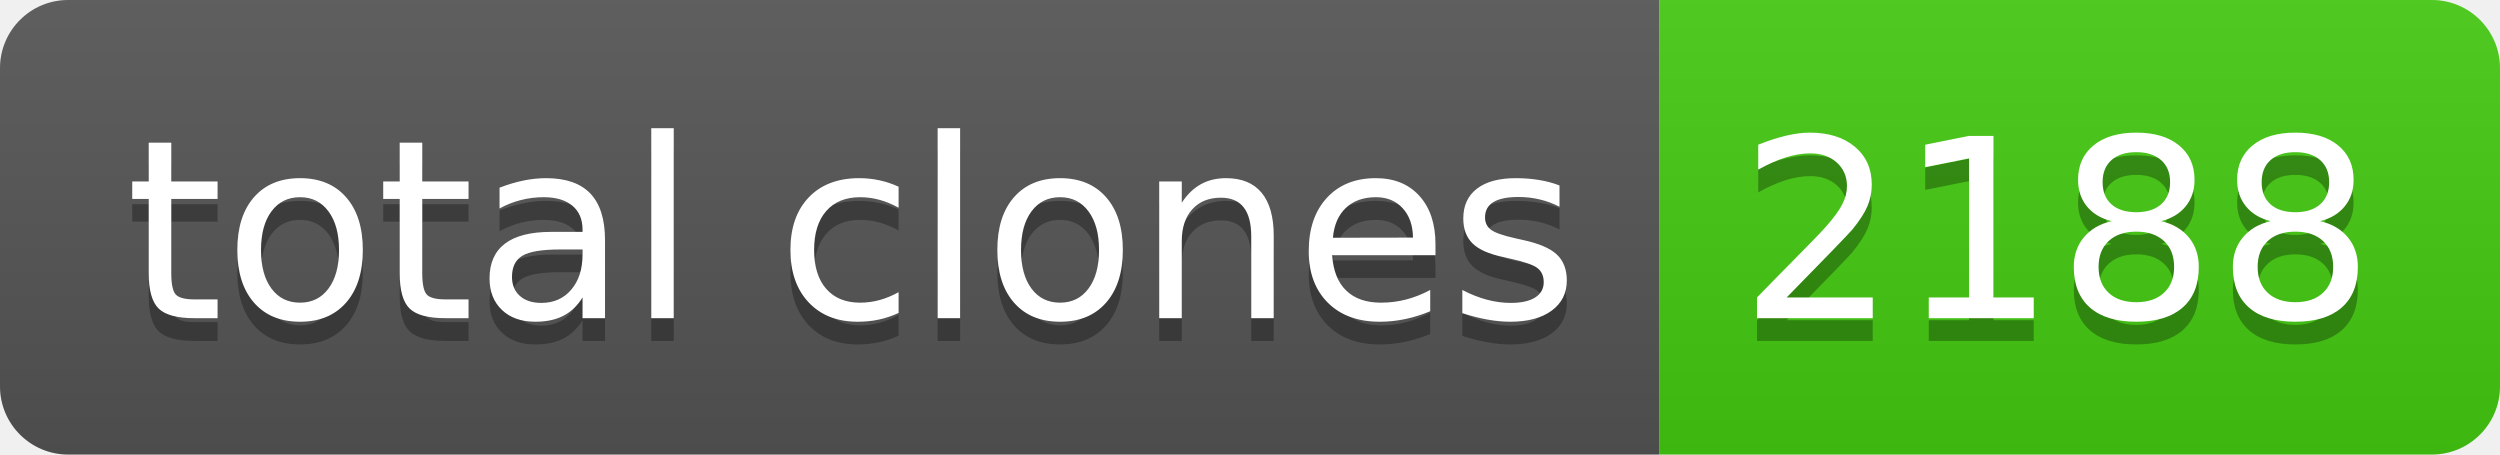
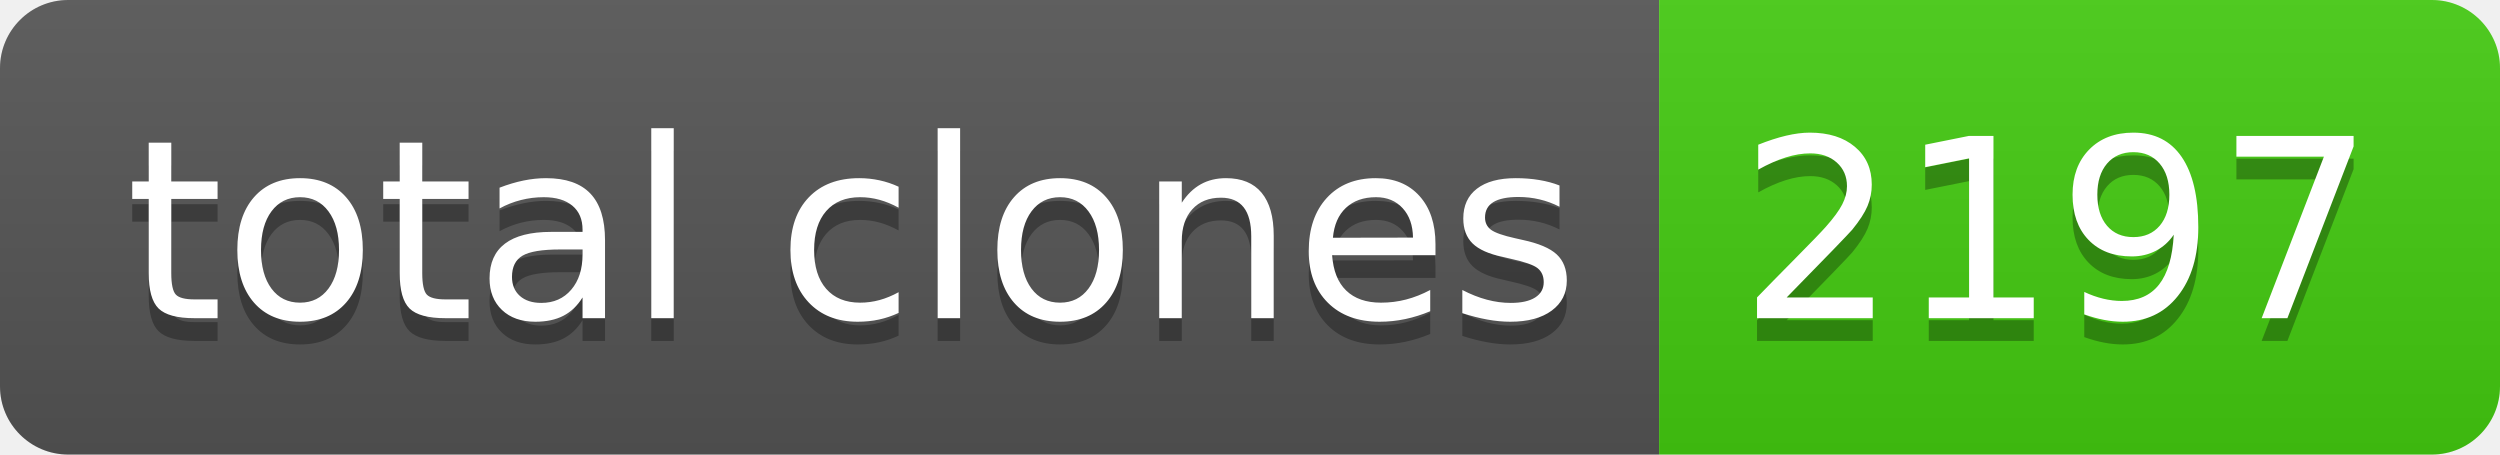
- <svg xmlns="http://www.w3.org/2000/svg" width="110" height="20" role="img" aria-label="total clones: 2188">
+ <svg xmlns="http://www.w3.org/2000/svg" width="110" height="20" role="img" aria-label="total clones: 2197">
  <linearGradient id="s" x2="0" y2="100%">
    <stop offset="0" stop-color="#bbb" stop-opacity=".1" />
    <stop offset="1" stop-opacity=".1" />
  </linearGradient>
  <clipPath id="r">
    <rect width="110" height="20" rx="3" fill="#fff" />
  </clipPath>
  <g clip-path="url(#r)">
    <rect width="73" height="20" fill="#555" />
    <rect x="73" width="37" height="20" fill="#4c1" />
    <rect width="110" height="20" fill="url(#s)" />
  </g>
  <g fill="#fff" text-anchor="middle" font-family="Verdana,Geneva,DejaVu Sans,sans-serif" text-rendering="geometricPrecision" font-size="110">
    <text aria-hidden="true" x="375" y="150" fill="#010101" fill-opacity=".3" transform="scale(.1)" textLength="630">total clones</text>
    <text x="375" y="140" transform="scale(.1)" fill="#fff" textLength="630">total clones</text>
-     <text aria-hidden="true" x="905" y="150" fill="#010101" fill-opacity=".3" transform="scale(.1)" textLength="270">2188</text>
-     <text x="905" y="140" transform="scale(.1)" fill="#fff" textLength="270">2188</text>
+     <text aria-hidden="true" x="905" y="150" fill="#010101" fill-opacity=".3" transform="scale(.1)" textLength="270">2197</text>
+     <text x="905" y="140" transform="scale(.1)" fill="#fff" textLength="270">2197</text>
  </g>
</svg>
